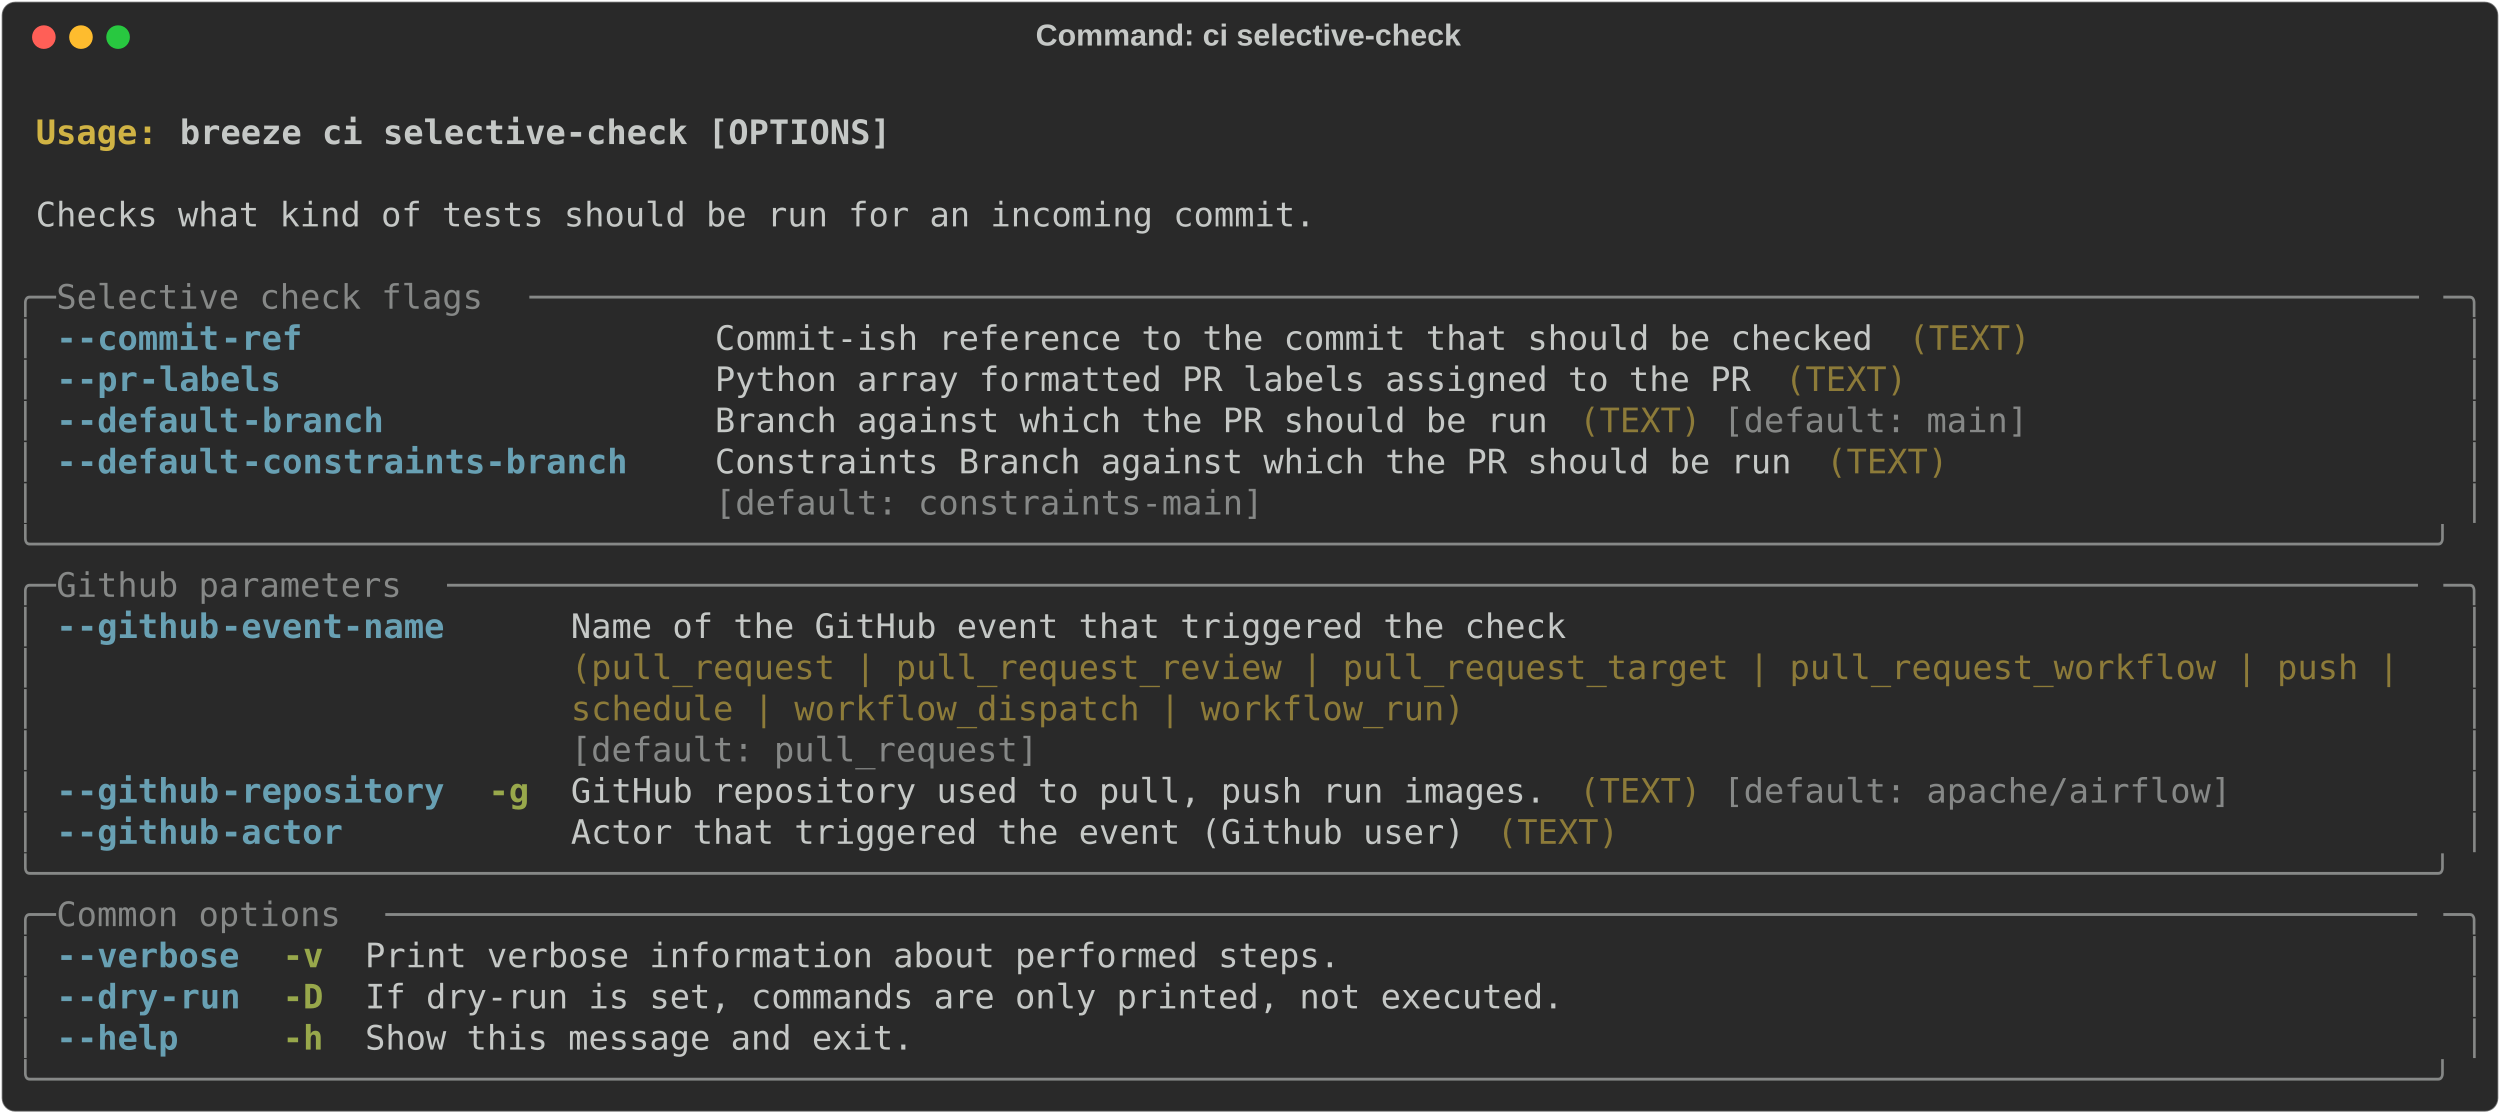
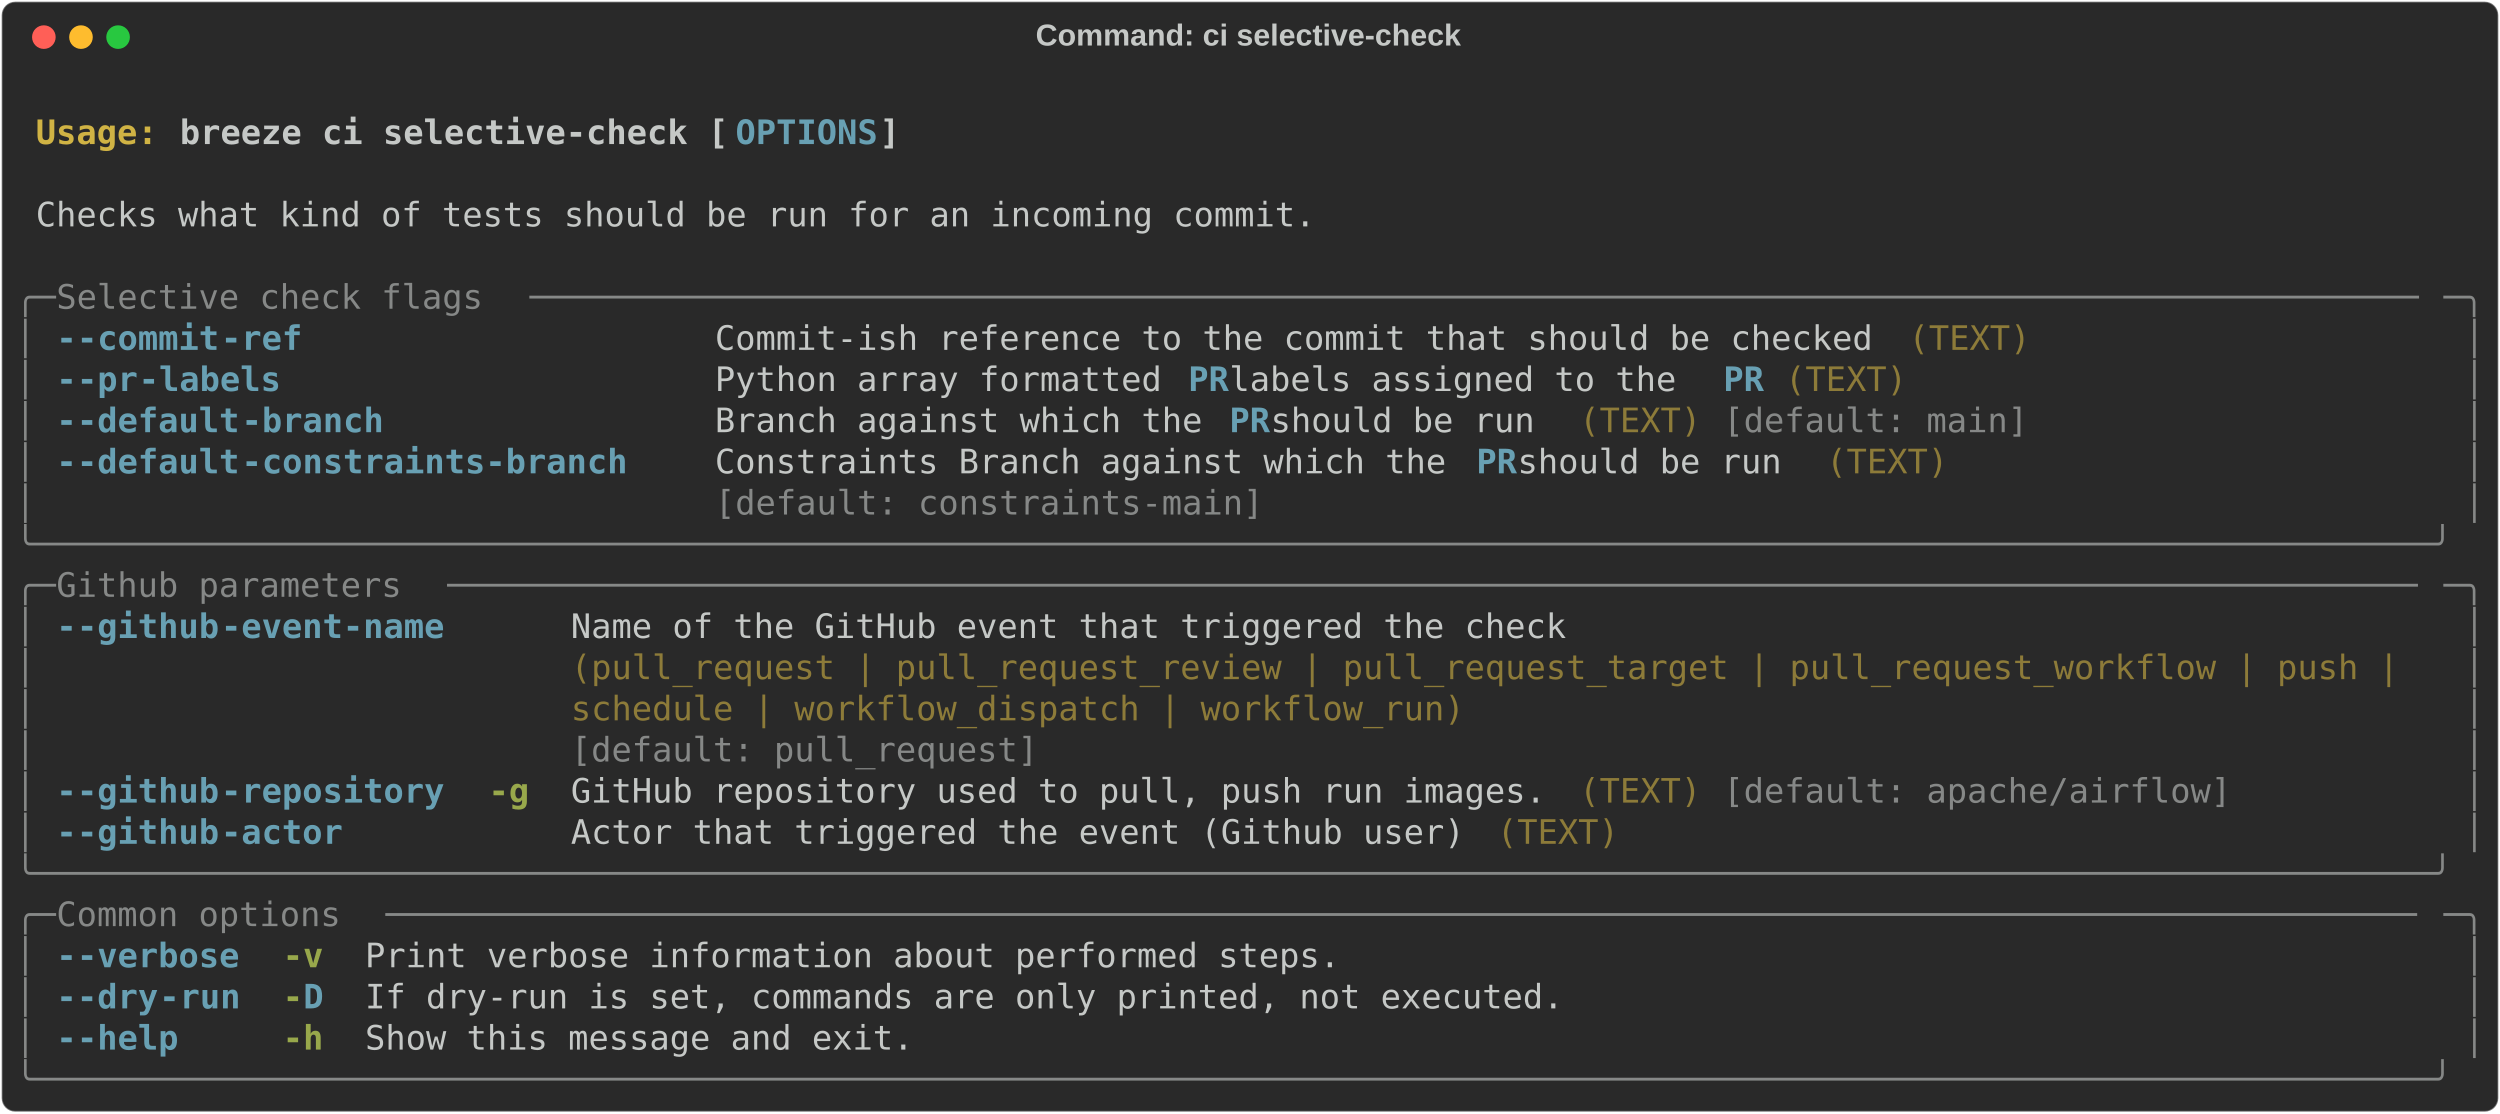
<svg xmlns="http://www.w3.org/2000/svg" class="rich-terminal" viewBox="0 0 1482 660.0">
  <style>

    @font-face {
        font-family: "Fira Code";
        src: local("FiraCode-Regular"),
                url("https://cdnjs.cloudflare.com/ajax/libs/firacode/6.2.0/woff2/FiraCode-Regular.woff2") format("woff2"),
                url("https://cdnjs.cloudflare.com/ajax/libs/firacode/6.2.0/woff/FiraCode-Regular.woff") format("woff");
        font-style: normal;
        font-weight: 400;
    }
    @font-face {
        font-family: "Fira Code";
        src: local("FiraCode-Bold"),
                url("https://cdnjs.cloudflare.com/ajax/libs/firacode/6.2.0/woff2/FiraCode-Bold.woff2") format("woff2"),
                url("https://cdnjs.cloudflare.com/ajax/libs/firacode/6.2.0/woff/FiraCode-Bold.woff") format("woff");
        font-style: bold;
        font-weight: 700;
    }

    .breeze-ci-selective-check-matrix {
        font-family: Fira Code, monospace;
        font-size: 20px;
        line-height: 24.4px;
        font-variant-east-asian: full-width;
    }

    .breeze-ci-selective-check-title {
        font-size: 18px;
        font-weight: bold;
        font-family: arial;
    }

    .breeze-ci-selective-check-r1 { fill: #c5c8c6;font-weight: bold }
.breeze-ci-selective-check-r2 { fill: #c5c8c6 }
.breeze-ci-selective-check-r3 { fill: #d0b344;font-weight: bold }
- .breeze-ci-selective-check-r4 { fill: #868887 }
- .breeze-ci-selective-check-r5 { fill: #68a0b3;font-weight: bold }
+ .breeze-ci-selective-check-r4 { fill: #68a0b3;font-weight: bold }
+ .breeze-ci-selective-check-r5 { fill: #868887 }
.breeze-ci-selective-check-r6 { fill: #8d7b39 }
.breeze-ci-selective-check-r7 { fill: #98a84b;font-weight: bold }
    </style>
  <defs>
    <clipPath id="breeze-ci-selective-check-clip-terminal">
      <rect x="0" y="0" width="1463.0" height="609.0" />
    </clipPath>
    <clipPath id="breeze-ci-selective-check-line-0">
      <rect x="0" y="1.5" width="1464" height="24.65" />
    </clipPath>
    <clipPath id="breeze-ci-selective-check-line-1">
      <rect x="0" y="25.9" width="1464" height="24.65" />
    </clipPath>
    <clipPath id="breeze-ci-selective-check-line-2">
      <rect x="0" y="50.3" width="1464" height="24.65" />
    </clipPath>
    <clipPath id="breeze-ci-selective-check-line-3">
      <rect x="0" y="74.7" width="1464" height="24.65" />
    </clipPath>
    <clipPath id="breeze-ci-selective-check-line-4">
      <rect x="0" y="99.1" width="1464" height="24.65" />
    </clipPath>
    <clipPath id="breeze-ci-selective-check-line-5">
      <rect x="0" y="123.5" width="1464" height="24.65" />
    </clipPath>
    <clipPath id="breeze-ci-selective-check-line-6">
      <rect x="0" y="147.9" width="1464" height="24.65" />
    </clipPath>
    <clipPath id="breeze-ci-selective-check-line-7">
      <rect x="0" y="172.3" width="1464" height="24.65" />
    </clipPath>
    <clipPath id="breeze-ci-selective-check-line-8">
      <rect x="0" y="196.7" width="1464" height="24.65" />
    </clipPath>
    <clipPath id="breeze-ci-selective-check-line-9">
      <rect x="0" y="221.1" width="1464" height="24.65" />
    </clipPath>
    <clipPath id="breeze-ci-selective-check-line-10">
      <rect x="0" y="245.5" width="1464" height="24.65" />
    </clipPath>
    <clipPath id="breeze-ci-selective-check-line-11">
      <rect x="0" y="269.9" width="1464" height="24.65" />
    </clipPath>
    <clipPath id="breeze-ci-selective-check-line-12">
      <rect x="0" y="294.3" width="1464" height="24.65" />
    </clipPath>
    <clipPath id="breeze-ci-selective-check-line-13">
      <rect x="0" y="318.7" width="1464" height="24.65" />
    </clipPath>
    <clipPath id="breeze-ci-selective-check-line-14">
      <rect x="0" y="343.1" width="1464" height="24.65" />
    </clipPath>
    <clipPath id="breeze-ci-selective-check-line-15">
      <rect x="0" y="367.5" width="1464" height="24.65" />
    </clipPath>
    <clipPath id="breeze-ci-selective-check-line-16">
      <rect x="0" y="391.9" width="1464" height="24.65" />
    </clipPath>
    <clipPath id="breeze-ci-selective-check-line-17">
      <rect x="0" y="416.3" width="1464" height="24.65" />
    </clipPath>
    <clipPath id="breeze-ci-selective-check-line-18">
      <rect x="0" y="440.7" width="1464" height="24.65" />
    </clipPath>
    <clipPath id="breeze-ci-selective-check-line-19">
      <rect x="0" y="465.1" width="1464" height="24.65" />
    </clipPath>
    <clipPath id="breeze-ci-selective-check-line-20">
      <rect x="0" y="489.5" width="1464" height="24.65" />
    </clipPath>
    <clipPath id="breeze-ci-selective-check-line-21">
      <rect x="0" y="513.9" width="1464" height="24.65" />
    </clipPath>
    <clipPath id="breeze-ci-selective-check-line-22">
      <rect x="0" y="538.3" width="1464" height="24.65" />
    </clipPath>
    <clipPath id="breeze-ci-selective-check-line-23">
      <rect x="0" y="562.7" width="1464" height="24.65" />
    </clipPath>
  </defs>
  <rect fill="#292929" stroke="rgba(255,255,255,0.35)" stroke-width="1" x="1" y="1" width="1480" height="658" rx="8" />
  <text class="breeze-ci-selective-check-title" fill="#c5c8c6" text-anchor="middle" x="740" y="27">Command: ci selective-check</text>
  <g transform="translate(26,22)">
    <circle cx="0" cy="0" r="7" fill="#ff5f57" />
    <circle cx="22" cy="0" r="7" fill="#febc2e" />
    <circle cx="44" cy="0" r="7" fill="#28c840" />
  </g>
  <g transform="translate(9, 41)" clip-path="url(#breeze-ci-selective-check-clip-terminal)">
    <g class="breeze-ci-selective-check-matrix">
      <text class="breeze-ci-selective-check-r2" x="1464" y="20" textLength="12.2" clip-path="url(#breeze-ci-selective-check-line-0)">
</text>
      <text class="breeze-ci-selective-check-r3" x="12.2" y="44.4" textLength="85.4" clip-path="url(#breeze-ci-selective-check-line-1)">Usage: </text>
-       <text class="breeze-ci-selective-check-r1" x="97.6" y="44.4" textLength="427" clip-path="url(#breeze-ci-selective-check-line-1)">breeze ci selective-check [OPTIONS]</text>
+       <text class="breeze-ci-selective-check-r1" x="97.6" y="44.4" textLength="329.4" clip-path="url(#breeze-ci-selective-check-line-1)">breeze ci selective-check [</text>
+       <text class="breeze-ci-selective-check-r4" x="427" y="44.4" textLength="85.4" clip-path="url(#breeze-ci-selective-check-line-1)">OPTIONS</text>
+       <text class="breeze-ci-selective-check-r1" x="512.4" y="44.4" textLength="12.2" clip-path="url(#breeze-ci-selective-check-line-1)">]</text>
      <text class="breeze-ci-selective-check-r2" x="1464" y="44.4" textLength="12.2" clip-path="url(#breeze-ci-selective-check-line-1)">
</text>
      <text class="breeze-ci-selective-check-r2" x="1464" y="68.8" textLength="12.2" clip-path="url(#breeze-ci-selective-check-line-2)">
</text>
      <text class="breeze-ci-selective-check-r2" x="12.2" y="93.2" textLength="768.6" clip-path="url(#breeze-ci-selective-check-line-3)">Checks what kind of tests should be run for an incoming commit.</text>
      <text class="breeze-ci-selective-check-r2" x="1464" y="93.2" textLength="12.2" clip-path="url(#breeze-ci-selective-check-line-3)">
</text>
      <text class="breeze-ci-selective-check-r2" x="1464" y="117.6" textLength="12.2" clip-path="url(#breeze-ci-selective-check-line-4)">
</text>
-       <text class="breeze-ci-selective-check-r4" x="0" y="142" textLength="24.4" clip-path="url(#breeze-ci-selective-check-line-5)">╭─</text>
-       <text class="breeze-ci-selective-check-r4" x="24.4" y="142" textLength="280.6" clip-path="url(#breeze-ci-selective-check-line-5)"> Selective check flags </text>
-       <text class="breeze-ci-selective-check-r4" x="305" y="142" textLength="1134.6" clip-path="url(#breeze-ci-selective-check-line-5)">─────────────────────────────────────────────────────────────────────────────────────────────</text>
-       <text class="breeze-ci-selective-check-r4" x="1439.6" y="142" textLength="24.4" clip-path="url(#breeze-ci-selective-check-line-5)">─╮</text>
+       <text class="breeze-ci-selective-check-r5" x="0" y="142" textLength="24.4" clip-path="url(#breeze-ci-selective-check-line-5)">╭─</text>
+       <text class="breeze-ci-selective-check-r5" x="24.4" y="142" textLength="280.6" clip-path="url(#breeze-ci-selective-check-line-5)"> Selective check flags </text>
+       <text class="breeze-ci-selective-check-r5" x="305" y="142" textLength="1134.6" clip-path="url(#breeze-ci-selective-check-line-5)">─────────────────────────────────────────────────────────────────────────────────────────────</text>
+       <text class="breeze-ci-selective-check-r5" x="1439.6" y="142" textLength="24.4" clip-path="url(#breeze-ci-selective-check-line-5)">─╮</text>
      <text class="breeze-ci-selective-check-r2" x="1464" y="142" textLength="12.2" clip-path="url(#breeze-ci-selective-check-line-5)">
</text>
-       <text class="breeze-ci-selective-check-r4" x="0" y="166.4" textLength="12.2" clip-path="url(#breeze-ci-selective-check-line-6)">│</text>
-       <text class="breeze-ci-selective-check-r5" x="24.4" y="166.4" textLength="12.2" clip-path="url(#breeze-ci-selective-check-line-6)">-</text>
-       <text class="breeze-ci-selective-check-r5" x="36.6" y="166.4" textLength="85.4" clip-path="url(#breeze-ci-selective-check-line-6)">-commit</text>
-       <text class="breeze-ci-selective-check-r5" x="122" y="166.4" textLength="48.8" clip-path="url(#breeze-ci-selective-check-line-6)">-ref</text>
+       <text class="breeze-ci-selective-check-r5" x="0" y="166.4" textLength="12.2" clip-path="url(#breeze-ci-selective-check-line-6)">│</text>
+       <text class="breeze-ci-selective-check-r4" x="24.4" y="166.4" textLength="12.2" clip-path="url(#breeze-ci-selective-check-line-6)">-</text>
+       <text class="breeze-ci-selective-check-r4" x="36.6" y="166.4" textLength="85.4" clip-path="url(#breeze-ci-selective-check-line-6)">-commit</text>
+       <text class="breeze-ci-selective-check-r4" x="122" y="166.4" textLength="48.8" clip-path="url(#breeze-ci-selective-check-line-6)">-ref</text>
      <text class="breeze-ci-selective-check-r2" x="414.8" y="166.4" textLength="695.4" clip-path="url(#breeze-ci-selective-check-line-6)">Commit-ish reference to the commit that should be checked</text>
      <text class="breeze-ci-selective-check-r6" x="1122.4" y="166.4" textLength="73.2" clip-path="url(#breeze-ci-selective-check-line-6)">(TEXT)</text>
-       <text class="breeze-ci-selective-check-r4" x="1451.8" y="166.4" textLength="12.2" clip-path="url(#breeze-ci-selective-check-line-6)">│</text>
+       <text class="breeze-ci-selective-check-r5" x="1451.8" y="166.4" textLength="12.2" clip-path="url(#breeze-ci-selective-check-line-6)">│</text>
      <text class="breeze-ci-selective-check-r2" x="1464" y="166.4" textLength="12.2" clip-path="url(#breeze-ci-selective-check-line-6)">
</text>
-       <text class="breeze-ci-selective-check-r4" x="0" y="190.8" textLength="12.2" clip-path="url(#breeze-ci-selective-check-line-7)">│</text>
-       <text class="breeze-ci-selective-check-r5" x="24.4" y="190.8" textLength="12.2" clip-path="url(#breeze-ci-selective-check-line-7)">-</text>
-       <text class="breeze-ci-selective-check-r5" x="36.6" y="190.8" textLength="36.6" clip-path="url(#breeze-ci-selective-check-line-7)">-pr</text>
-       <text class="breeze-ci-selective-check-r5" x="73.2" y="190.8" textLength="85.4" clip-path="url(#breeze-ci-selective-check-line-7)">-labels</text>
-       <text class="breeze-ci-selective-check-r2" x="414.8" y="190.8" textLength="622.2" clip-path="url(#breeze-ci-selective-check-line-7)">Python array formatted PR labels assigned to the PR</text>
+       <text class="breeze-ci-selective-check-r5" x="0" y="190.8" textLength="12.2" clip-path="url(#breeze-ci-selective-check-line-7)">│</text>
+       <text class="breeze-ci-selective-check-r4" x="24.4" y="190.8" textLength="12.2" clip-path="url(#breeze-ci-selective-check-line-7)">-</text>
+       <text class="breeze-ci-selective-check-r4" x="36.6" y="190.8" textLength="36.6" clip-path="url(#breeze-ci-selective-check-line-7)">-pr</text>
+       <text class="breeze-ci-selective-check-r4" x="73.2" y="190.8" textLength="85.4" clip-path="url(#breeze-ci-selective-check-line-7)">-labels</text>
+       <text class="breeze-ci-selective-check-r2" x="414.8" y="190.8" textLength="280.6" clip-path="url(#breeze-ci-selective-check-line-7)">Python array formatted </text>
+       <text class="breeze-ci-selective-check-r4" x="695.4" y="190.8" textLength="24.4" clip-path="url(#breeze-ci-selective-check-line-7)">PR</text>
+       <text class="breeze-ci-selective-check-r2" x="719.8" y="190.8" textLength="292.8" clip-path="url(#breeze-ci-selective-check-line-7)"> labels assigned to the </text>
+       <text class="breeze-ci-selective-check-r4" x="1012.6" y="190.8" textLength="24.4" clip-path="url(#breeze-ci-selective-check-line-7)">PR</text>
      <text class="breeze-ci-selective-check-r6" x="1049.2" y="190.8" textLength="73.2" clip-path="url(#breeze-ci-selective-check-line-7)">(TEXT)</text>
-       <text class="breeze-ci-selective-check-r4" x="1451.8" y="190.8" textLength="12.2" clip-path="url(#breeze-ci-selective-check-line-7)">│</text>
+       <text class="breeze-ci-selective-check-r5" x="1451.8" y="190.8" textLength="12.2" clip-path="url(#breeze-ci-selective-check-line-7)">│</text>
      <text class="breeze-ci-selective-check-r2" x="1464" y="190.8" textLength="12.2" clip-path="url(#breeze-ci-selective-check-line-7)">
</text>
-       <text class="breeze-ci-selective-check-r4" x="0" y="215.2" textLength="12.2" clip-path="url(#breeze-ci-selective-check-line-8)">│</text>
-       <text class="breeze-ci-selective-check-r5" x="24.4" y="215.2" textLength="12.2" clip-path="url(#breeze-ci-selective-check-line-8)">-</text>
-       <text class="breeze-ci-selective-check-r5" x="36.6" y="215.2" textLength="97.6" clip-path="url(#breeze-ci-selective-check-line-8)">-default</text>
-       <text class="breeze-ci-selective-check-r5" x="134.2" y="215.2" textLength="85.4" clip-path="url(#breeze-ci-selective-check-line-8)">-branch</text>
-       <text class="breeze-ci-selective-check-r2" x="414.8" y="215.2" textLength="500.2" clip-path="url(#breeze-ci-selective-check-line-8)">Branch against which the PR should be run</text>
+       <text class="breeze-ci-selective-check-r5" x="0" y="215.2" textLength="12.2" clip-path="url(#breeze-ci-selective-check-line-8)">│</text>
+       <text class="breeze-ci-selective-check-r4" x="24.4" y="215.2" textLength="12.2" clip-path="url(#breeze-ci-selective-check-line-8)">-</text>
+       <text class="breeze-ci-selective-check-r4" x="36.6" y="215.2" textLength="97.6" clip-path="url(#breeze-ci-selective-check-line-8)">-default</text>
+       <text class="breeze-ci-selective-check-r4" x="134.2" y="215.2" textLength="85.4" clip-path="url(#breeze-ci-selective-check-line-8)">-branch</text>
+       <text class="breeze-ci-selective-check-r2" x="414.8" y="215.2" textLength="305" clip-path="url(#breeze-ci-selective-check-line-8)">Branch against which the </text>
+       <text class="breeze-ci-selective-check-r4" x="719.8" y="215.2" textLength="24.4" clip-path="url(#breeze-ci-selective-check-line-8)">PR</text>
+       <text class="breeze-ci-selective-check-r2" x="744.2" y="215.2" textLength="170.8" clip-path="url(#breeze-ci-selective-check-line-8)"> should be run</text>
      <text class="breeze-ci-selective-check-r6" x="927.2" y="215.2" textLength="73.2" clip-path="url(#breeze-ci-selective-check-line-8)">(TEXT)</text>
-       <text class="breeze-ci-selective-check-r4" x="1012.6" y="215.2" textLength="183" clip-path="url(#breeze-ci-selective-check-line-8)">[default: main]</text>
-       <text class="breeze-ci-selective-check-r4" x="1451.8" y="215.2" textLength="12.2" clip-path="url(#breeze-ci-selective-check-line-8)">│</text>
+       <text class="breeze-ci-selective-check-r5" x="1012.6" y="215.2" textLength="183" clip-path="url(#breeze-ci-selective-check-line-8)">[default: main]</text>
+       <text class="breeze-ci-selective-check-r5" x="1451.8" y="215.2" textLength="12.2" clip-path="url(#breeze-ci-selective-check-line-8)">│</text>
      <text class="breeze-ci-selective-check-r2" x="1464" y="215.2" textLength="12.2" clip-path="url(#breeze-ci-selective-check-line-8)">
</text>
-       <text class="breeze-ci-selective-check-r4" x="0" y="239.6" textLength="12.2" clip-path="url(#breeze-ci-selective-check-line-9)">│</text>
-       <text class="breeze-ci-selective-check-r5" x="24.4" y="239.6" textLength="12.2" clip-path="url(#breeze-ci-selective-check-line-9)">-</text>
-       <text class="breeze-ci-selective-check-r5" x="36.6" y="239.6" textLength="97.6" clip-path="url(#breeze-ci-selective-check-line-9)">-default</text>
-       <text class="breeze-ci-selective-check-r5" x="134.2" y="239.6" textLength="231.8" clip-path="url(#breeze-ci-selective-check-line-9)">-constraints-branch</text>
-       <text class="breeze-ci-selective-check-r2" x="414.8" y="239.6" textLength="646.6" clip-path="url(#breeze-ci-selective-check-line-9)">Constraints Branch against which the PR should be run</text>
+       <text class="breeze-ci-selective-check-r5" x="0" y="239.6" textLength="12.2" clip-path="url(#breeze-ci-selective-check-line-9)">│</text>
+       <text class="breeze-ci-selective-check-r4" x="24.4" y="239.6" textLength="12.2" clip-path="url(#breeze-ci-selective-check-line-9)">-</text>
+       <text class="breeze-ci-selective-check-r4" x="36.6" y="239.6" textLength="97.6" clip-path="url(#breeze-ci-selective-check-line-9)">-default</text>
+       <text class="breeze-ci-selective-check-r4" x="134.2" y="239.6" textLength="231.8" clip-path="url(#breeze-ci-selective-check-line-9)">-constraints-branch</text>
+       <text class="breeze-ci-selective-check-r2" x="414.8" y="239.6" textLength="451.4" clip-path="url(#breeze-ci-selective-check-line-9)">Constraints Branch against which the </text>
+       <text class="breeze-ci-selective-check-r4" x="866.2" y="239.6" textLength="24.4" clip-path="url(#breeze-ci-selective-check-line-9)">PR</text>
+       <text class="breeze-ci-selective-check-r2" x="890.6" y="239.6" textLength="170.8" clip-path="url(#breeze-ci-selective-check-line-9)"> should be run</text>
      <text class="breeze-ci-selective-check-r6" x="1073.6" y="239.6" textLength="73.2" clip-path="url(#breeze-ci-selective-check-line-9)">(TEXT)</text>
-       <text class="breeze-ci-selective-check-r4" x="1451.8" y="239.6" textLength="12.2" clip-path="url(#breeze-ci-selective-check-line-9)">│</text>
+       <text class="breeze-ci-selective-check-r5" x="1451.8" y="239.6" textLength="12.2" clip-path="url(#breeze-ci-selective-check-line-9)">│</text>
      <text class="breeze-ci-selective-check-r2" x="1464" y="239.6" textLength="12.2" clip-path="url(#breeze-ci-selective-check-line-9)">
</text>
-       <text class="breeze-ci-selective-check-r4" x="0" y="264" textLength="12.2" clip-path="url(#breeze-ci-selective-check-line-10)">│</text>
-       <text class="breeze-ci-selective-check-r4" x="414.8" y="264" textLength="646.6" clip-path="url(#breeze-ci-selective-check-line-10)">[default: constraints-main]                          </text>
-       <text class="breeze-ci-selective-check-r4" x="1451.8" y="264" textLength="12.2" clip-path="url(#breeze-ci-selective-check-line-10)">│</text>
+       <text class="breeze-ci-selective-check-r5" x="0" y="264" textLength="12.2" clip-path="url(#breeze-ci-selective-check-line-10)">│</text>
+       <text class="breeze-ci-selective-check-r5" x="414.8" y="264" textLength="646.6" clip-path="url(#breeze-ci-selective-check-line-10)">[default: constraints-main]                          </text>
+       <text class="breeze-ci-selective-check-r5" x="1451.8" y="264" textLength="12.2" clip-path="url(#breeze-ci-selective-check-line-10)">│</text>
      <text class="breeze-ci-selective-check-r2" x="1464" y="264" textLength="12.2" clip-path="url(#breeze-ci-selective-check-line-10)">
</text>
-       <text class="breeze-ci-selective-check-r4" x="0" y="288.4" textLength="1464" clip-path="url(#breeze-ci-selective-check-line-11)">╰──────────────────────────────────────────────────────────────────────────────────────────────────────────────────────╯</text>
+       <text class="breeze-ci-selective-check-r5" x="0" y="288.4" textLength="1464" clip-path="url(#breeze-ci-selective-check-line-11)">╰──────────────────────────────────────────────────────────────────────────────────────────────────────────────────────╯</text>
      <text class="breeze-ci-selective-check-r2" x="1464" y="288.4" textLength="12.2" clip-path="url(#breeze-ci-selective-check-line-11)">
</text>
-       <text class="breeze-ci-selective-check-r4" x="0" y="312.8" textLength="24.4" clip-path="url(#breeze-ci-selective-check-line-12)">╭─</text>
-       <text class="breeze-ci-selective-check-r4" x="24.4" y="312.8" textLength="231.8" clip-path="url(#breeze-ci-selective-check-line-12)"> Github parameters </text>
-       <text class="breeze-ci-selective-check-r4" x="256.2" y="312.8" textLength="1183.4" clip-path="url(#breeze-ci-selective-check-line-12)">─────────────────────────────────────────────────────────────────────────────────────────────────</text>
-       <text class="breeze-ci-selective-check-r4" x="1439.6" y="312.8" textLength="24.4" clip-path="url(#breeze-ci-selective-check-line-12)">─╮</text>
+       <text class="breeze-ci-selective-check-r5" x="0" y="312.8" textLength="24.4" clip-path="url(#breeze-ci-selective-check-line-12)">╭─</text>
+       <text class="breeze-ci-selective-check-r5" x="24.4" y="312.8" textLength="231.8" clip-path="url(#breeze-ci-selective-check-line-12)"> Github parameters </text>
+       <text class="breeze-ci-selective-check-r5" x="256.2" y="312.8" textLength="1183.4" clip-path="url(#breeze-ci-selective-check-line-12)">─────────────────────────────────────────────────────────────────────────────────────────────────</text>
+       <text class="breeze-ci-selective-check-r5" x="1439.6" y="312.8" textLength="24.4" clip-path="url(#breeze-ci-selective-check-line-12)">─╮</text>
      <text class="breeze-ci-selective-check-r2" x="1464" y="312.8" textLength="12.2" clip-path="url(#breeze-ci-selective-check-line-12)">
</text>
-       <text class="breeze-ci-selective-check-r4" x="0" y="337.2" textLength="12.2" clip-path="url(#breeze-ci-selective-check-line-13)">│</text>
-       <text class="breeze-ci-selective-check-r5" x="24.4" y="337.2" textLength="12.2" clip-path="url(#breeze-ci-selective-check-line-13)">-</text>
-       <text class="breeze-ci-selective-check-r5" x="36.6" y="337.2" textLength="85.4" clip-path="url(#breeze-ci-selective-check-line-13)">-github</text>
-       <text class="breeze-ci-selective-check-r5" x="122" y="337.2" textLength="134.2" clip-path="url(#breeze-ci-selective-check-line-13)">-event-name</text>
+       <text class="breeze-ci-selective-check-r5" x="0" y="337.2" textLength="12.2" clip-path="url(#breeze-ci-selective-check-line-13)">│</text>
+       <text class="breeze-ci-selective-check-r4" x="24.4" y="337.2" textLength="12.2" clip-path="url(#breeze-ci-selective-check-line-13)">-</text>
+       <text class="breeze-ci-selective-check-r4" x="36.6" y="337.2" textLength="85.4" clip-path="url(#breeze-ci-selective-check-line-13)">-github</text>
+       <text class="breeze-ci-selective-check-r4" x="122" y="337.2" textLength="134.2" clip-path="url(#breeze-ci-selective-check-line-13)">-event-name</text>
      <text class="breeze-ci-selective-check-r2" x="329.4" y="337.2" textLength="1110.2" clip-path="url(#breeze-ci-selective-check-line-13)">Name of the GitHub event that triggered the check                                          </text>
-       <text class="breeze-ci-selective-check-r4" x="1451.8" y="337.2" textLength="12.2" clip-path="url(#breeze-ci-selective-check-line-13)">│</text>
+       <text class="breeze-ci-selective-check-r5" x="1451.8" y="337.2" textLength="12.2" clip-path="url(#breeze-ci-selective-check-line-13)">│</text>
      <text class="breeze-ci-selective-check-r2" x="1464" y="337.2" textLength="12.2" clip-path="url(#breeze-ci-selective-check-line-13)">
</text>
-       <text class="breeze-ci-selective-check-r4" x="0" y="361.6" textLength="12.2" clip-path="url(#breeze-ci-selective-check-line-14)">│</text>
+       <text class="breeze-ci-selective-check-r5" x="0" y="361.6" textLength="12.2" clip-path="url(#breeze-ci-selective-check-line-14)">│</text>
      <text class="breeze-ci-selective-check-r6" x="329.4" y="361.6" textLength="1110.2" clip-path="url(#breeze-ci-selective-check-line-14)">(pull_request | pull_request_review | pull_request_target | pull_request_workflow | push | </text>
-       <text class="breeze-ci-selective-check-r4" x="1451.8" y="361.6" textLength="12.2" clip-path="url(#breeze-ci-selective-check-line-14)">│</text>
+       <text class="breeze-ci-selective-check-r5" x="1451.8" y="361.6" textLength="12.2" clip-path="url(#breeze-ci-selective-check-line-14)">│</text>
      <text class="breeze-ci-selective-check-r2" x="1464" y="361.6" textLength="12.2" clip-path="url(#breeze-ci-selective-check-line-14)">
</text>
-       <text class="breeze-ci-selective-check-r4" x="0" y="386" textLength="12.2" clip-path="url(#breeze-ci-selective-check-line-15)">│</text>
+       <text class="breeze-ci-selective-check-r5" x="0" y="386" textLength="12.2" clip-path="url(#breeze-ci-selective-check-line-15)">│</text>
      <text class="breeze-ci-selective-check-r6" x="329.4" y="386" textLength="1110.2" clip-path="url(#breeze-ci-selective-check-line-15)">schedule | workflow_dispatch | workflow_run)                                               </text>
-       <text class="breeze-ci-selective-check-r4" x="1451.8" y="386" textLength="12.2" clip-path="url(#breeze-ci-selective-check-line-15)">│</text>
+       <text class="breeze-ci-selective-check-r5" x="1451.8" y="386" textLength="12.2" clip-path="url(#breeze-ci-selective-check-line-15)">│</text>
      <text class="breeze-ci-selective-check-r2" x="1464" y="386" textLength="12.2" clip-path="url(#breeze-ci-selective-check-line-15)">
</text>
-       <text class="breeze-ci-selective-check-r4" x="0" y="410.4" textLength="12.2" clip-path="url(#breeze-ci-selective-check-line-16)">│</text>
-       <text class="breeze-ci-selective-check-r4" x="329.4" y="410.4" textLength="1110.2" clip-path="url(#breeze-ci-selective-check-line-16)">[default: pull_request]                                                                    </text>
-       <text class="breeze-ci-selective-check-r4" x="1451.8" y="410.4" textLength="12.2" clip-path="url(#breeze-ci-selective-check-line-16)">│</text>
+       <text class="breeze-ci-selective-check-r5" x="0" y="410.4" textLength="12.2" clip-path="url(#breeze-ci-selective-check-line-16)">│</text>
+       <text class="breeze-ci-selective-check-r5" x="329.4" y="410.4" textLength="1110.2" clip-path="url(#breeze-ci-selective-check-line-16)">[default: pull_request]                                                                    </text>
+       <text class="breeze-ci-selective-check-r5" x="1451.8" y="410.4" textLength="12.2" clip-path="url(#breeze-ci-selective-check-line-16)">│</text>
      <text class="breeze-ci-selective-check-r2" x="1464" y="410.4" textLength="12.2" clip-path="url(#breeze-ci-selective-check-line-16)">
</text>
-       <text class="breeze-ci-selective-check-r4" x="0" y="434.8" textLength="12.2" clip-path="url(#breeze-ci-selective-check-line-17)">│</text>
-       <text class="breeze-ci-selective-check-r5" x="24.4" y="434.8" textLength="12.2" clip-path="url(#breeze-ci-selective-check-line-17)">-</text>
-       <text class="breeze-ci-selective-check-r5" x="36.6" y="434.8" textLength="85.4" clip-path="url(#breeze-ci-selective-check-line-17)">-github</text>
-       <text class="breeze-ci-selective-check-r5" x="122" y="434.8" textLength="134.2" clip-path="url(#breeze-ci-selective-check-line-17)">-repository</text>
+       <text class="breeze-ci-selective-check-r5" x="0" y="434.8" textLength="12.2" clip-path="url(#breeze-ci-selective-check-line-17)">│</text>
+       <text class="breeze-ci-selective-check-r4" x="24.4" y="434.8" textLength="12.2" clip-path="url(#breeze-ci-selective-check-line-17)">-</text>
+       <text class="breeze-ci-selective-check-r4" x="36.6" y="434.8" textLength="85.4" clip-path="url(#breeze-ci-selective-check-line-17)">-github</text>
+       <text class="breeze-ci-selective-check-r4" x="122" y="434.8" textLength="134.2" clip-path="url(#breeze-ci-selective-check-line-17)">-repository</text>
      <text class="breeze-ci-selective-check-r7" x="280.6" y="434.8" textLength="24.4" clip-path="url(#breeze-ci-selective-check-line-17)">-g</text>
      <text class="breeze-ci-selective-check-r2" x="329.4" y="434.8" textLength="585.6" clip-path="url(#breeze-ci-selective-check-line-17)">GitHub repository used to pull, push run images.</text>
      <text class="breeze-ci-selective-check-r6" x="927.2" y="434.8" textLength="73.2" clip-path="url(#breeze-ci-selective-check-line-17)">(TEXT)</text>
-       <text class="breeze-ci-selective-check-r4" x="1012.6" y="434.8" textLength="305" clip-path="url(#breeze-ci-selective-check-line-17)">[default: apache/airflow]</text>
-       <text class="breeze-ci-selective-check-r4" x="1451.8" y="434.8" textLength="12.2" clip-path="url(#breeze-ci-selective-check-line-17)">│</text>
+       <text class="breeze-ci-selective-check-r5" x="1012.6" y="434.8" textLength="305" clip-path="url(#breeze-ci-selective-check-line-17)">[default: apache/airflow]</text>
+       <text class="breeze-ci-selective-check-r5" x="1451.8" y="434.8" textLength="12.2" clip-path="url(#breeze-ci-selective-check-line-17)">│</text>
      <text class="breeze-ci-selective-check-r2" x="1464" y="434.8" textLength="12.2" clip-path="url(#breeze-ci-selective-check-line-17)">
</text>
-       <text class="breeze-ci-selective-check-r4" x="0" y="459.2" textLength="12.2" clip-path="url(#breeze-ci-selective-check-line-18)">│</text>
-       <text class="breeze-ci-selective-check-r5" x="24.4" y="459.2" textLength="12.2" clip-path="url(#breeze-ci-selective-check-line-18)">-</text>
-       <text class="breeze-ci-selective-check-r5" x="36.6" y="459.2" textLength="85.4" clip-path="url(#breeze-ci-selective-check-line-18)">-github</text>
-       <text class="breeze-ci-selective-check-r5" x="122" y="459.2" textLength="73.2" clip-path="url(#breeze-ci-selective-check-line-18)">-actor</text>
+       <text class="breeze-ci-selective-check-r5" x="0" y="459.2" textLength="12.2" clip-path="url(#breeze-ci-selective-check-line-18)">│</text>
+       <text class="breeze-ci-selective-check-r4" x="24.4" y="459.2" textLength="12.2" clip-path="url(#breeze-ci-selective-check-line-18)">-</text>
+       <text class="breeze-ci-selective-check-r4" x="36.6" y="459.2" textLength="85.4" clip-path="url(#breeze-ci-selective-check-line-18)">-github</text>
+       <text class="breeze-ci-selective-check-r4" x="122" y="459.2" textLength="73.2" clip-path="url(#breeze-ci-selective-check-line-18)">-actor</text>
      <text class="breeze-ci-selective-check-r2" x="329.4" y="459.2" textLength="536.8" clip-path="url(#breeze-ci-selective-check-line-18)">Actor that triggered the event (Github user)</text>
      <text class="breeze-ci-selective-check-r6" x="878.4" y="459.2" textLength="73.2" clip-path="url(#breeze-ci-selective-check-line-18)">(TEXT)</text>
-       <text class="breeze-ci-selective-check-r4" x="1451.8" y="459.2" textLength="12.2" clip-path="url(#breeze-ci-selective-check-line-18)">│</text>
+       <text class="breeze-ci-selective-check-r5" x="1451.8" y="459.2" textLength="12.2" clip-path="url(#breeze-ci-selective-check-line-18)">│</text>
      <text class="breeze-ci-selective-check-r2" x="1464" y="459.2" textLength="12.2" clip-path="url(#breeze-ci-selective-check-line-18)">
</text>
-       <text class="breeze-ci-selective-check-r4" x="0" y="483.6" textLength="1464" clip-path="url(#breeze-ci-selective-check-line-19)">╰──────────────────────────────────────────────────────────────────────────────────────────────────────────────────────╯</text>
+       <text class="breeze-ci-selective-check-r5" x="0" y="483.6" textLength="1464" clip-path="url(#breeze-ci-selective-check-line-19)">╰──────────────────────────────────────────────────────────────────────────────────────────────────────────────────────╯</text>
      <text class="breeze-ci-selective-check-r2" x="1464" y="483.6" textLength="12.2" clip-path="url(#breeze-ci-selective-check-line-19)">
</text>
-       <text class="breeze-ci-selective-check-r4" x="0" y="508" textLength="24.4" clip-path="url(#breeze-ci-selective-check-line-20)">╭─</text>
-       <text class="breeze-ci-selective-check-r4" x="24.4" y="508" textLength="195.2" clip-path="url(#breeze-ci-selective-check-line-20)"> Common options </text>
-       <text class="breeze-ci-selective-check-r4" x="219.6" y="508" textLength="1220" clip-path="url(#breeze-ci-selective-check-line-20)">────────────────────────────────────────────────────────────────────────────────────────────────────</text>
-       <text class="breeze-ci-selective-check-r4" x="1439.6" y="508" textLength="24.4" clip-path="url(#breeze-ci-selective-check-line-20)">─╮</text>
+       <text class="breeze-ci-selective-check-r5" x="0" y="508" textLength="24.4" clip-path="url(#breeze-ci-selective-check-line-20)">╭─</text>
+       <text class="breeze-ci-selective-check-r5" x="24.4" y="508" textLength="195.2" clip-path="url(#breeze-ci-selective-check-line-20)"> Common options </text>
+       <text class="breeze-ci-selective-check-r5" x="219.6" y="508" textLength="1220" clip-path="url(#breeze-ci-selective-check-line-20)">────────────────────────────────────────────────────────────────────────────────────────────────────</text>
+       <text class="breeze-ci-selective-check-r5" x="1439.6" y="508" textLength="24.4" clip-path="url(#breeze-ci-selective-check-line-20)">─╮</text>
      <text class="breeze-ci-selective-check-r2" x="1464" y="508" textLength="12.2" clip-path="url(#breeze-ci-selective-check-line-20)">
</text>
-       <text class="breeze-ci-selective-check-r4" x="0" y="532.4" textLength="12.2" clip-path="url(#breeze-ci-selective-check-line-21)">│</text>
-       <text class="breeze-ci-selective-check-r5" x="24.4" y="532.4" textLength="12.2" clip-path="url(#breeze-ci-selective-check-line-21)">-</text>
-       <text class="breeze-ci-selective-check-r5" x="36.6" y="532.4" textLength="97.6" clip-path="url(#breeze-ci-selective-check-line-21)">-verbose</text>
+       <text class="breeze-ci-selective-check-r5" x="0" y="532.4" textLength="12.2" clip-path="url(#breeze-ci-selective-check-line-21)">│</text>
+       <text class="breeze-ci-selective-check-r4" x="24.4" y="532.4" textLength="12.2" clip-path="url(#breeze-ci-selective-check-line-21)">-</text>
+       <text class="breeze-ci-selective-check-r4" x="36.6" y="532.4" textLength="97.6" clip-path="url(#breeze-ci-selective-check-line-21)">-verbose</text>
      <text class="breeze-ci-selective-check-r7" x="158.6" y="532.4" textLength="24.4" clip-path="url(#breeze-ci-selective-check-line-21)">-v</text>
      <text class="breeze-ci-selective-check-r2" x="207.4" y="532.4" textLength="585.6" clip-path="url(#breeze-ci-selective-check-line-21)">Print verbose information about performed steps.</text>
-       <text class="breeze-ci-selective-check-r4" x="1451.8" y="532.4" textLength="12.2" clip-path="url(#breeze-ci-selective-check-line-21)">│</text>
+       <text class="breeze-ci-selective-check-r5" x="1451.8" y="532.4" textLength="12.2" clip-path="url(#breeze-ci-selective-check-line-21)">│</text>
      <text class="breeze-ci-selective-check-r2" x="1464" y="532.4" textLength="12.2" clip-path="url(#breeze-ci-selective-check-line-21)">
</text>
-       <text class="breeze-ci-selective-check-r4" x="0" y="556.8" textLength="12.2" clip-path="url(#breeze-ci-selective-check-line-22)">│</text>
-       <text class="breeze-ci-selective-check-r5" x="24.4" y="556.8" textLength="12.2" clip-path="url(#breeze-ci-selective-check-line-22)">-</text>
-       <text class="breeze-ci-selective-check-r5" x="36.6" y="556.8" textLength="48.8" clip-path="url(#breeze-ci-selective-check-line-22)">-dry</text>
-       <text class="breeze-ci-selective-check-r5" x="85.4" y="556.8" textLength="48.8" clip-path="url(#breeze-ci-selective-check-line-22)">-run</text>
-       <text class="breeze-ci-selective-check-r7" x="158.6" y="556.8" textLength="24.4" clip-path="url(#breeze-ci-selective-check-line-22)">-D</text>
+       <text class="breeze-ci-selective-check-r5" x="0" y="556.8" textLength="12.2" clip-path="url(#breeze-ci-selective-check-line-22)">│</text>
+       <text class="breeze-ci-selective-check-r4" x="24.4" y="556.8" textLength="12.2" clip-path="url(#breeze-ci-selective-check-line-22)">-</text>
+       <text class="breeze-ci-selective-check-r4" x="36.6" y="556.8" textLength="48.8" clip-path="url(#breeze-ci-selective-check-line-22)">-dry</text>
+       <text class="breeze-ci-selective-check-r4" x="85.4" y="556.8" textLength="48.8" clip-path="url(#breeze-ci-selective-check-line-22)">-run</text>
+       <text class="breeze-ci-selective-check-r7" x="158.6" y="556.8" textLength="12.2" clip-path="url(#breeze-ci-selective-check-line-22)">-</text>
+       <text class="breeze-ci-selective-check-r4" x="170.8" y="556.8" textLength="12.2" clip-path="url(#breeze-ci-selective-check-line-22)">D</text>
      <text class="breeze-ci-selective-check-r2" x="207.4" y="556.8" textLength="719.8" clip-path="url(#breeze-ci-selective-check-line-22)">If dry-run is set, commands are only printed, not executed.</text>
-       <text class="breeze-ci-selective-check-r4" x="1451.8" y="556.8" textLength="12.2" clip-path="url(#breeze-ci-selective-check-line-22)">│</text>
+       <text class="breeze-ci-selective-check-r5" x="1451.8" y="556.8" textLength="12.2" clip-path="url(#breeze-ci-selective-check-line-22)">│</text>
      <text class="breeze-ci-selective-check-r2" x="1464" y="556.8" textLength="12.2" clip-path="url(#breeze-ci-selective-check-line-22)">
</text>
-       <text class="breeze-ci-selective-check-r4" x="0" y="581.2" textLength="12.2" clip-path="url(#breeze-ci-selective-check-line-23)">│</text>
-       <text class="breeze-ci-selective-check-r5" x="24.4" y="581.2" textLength="12.2" clip-path="url(#breeze-ci-selective-check-line-23)">-</text>
-       <text class="breeze-ci-selective-check-r5" x="36.6" y="581.2" textLength="61" clip-path="url(#breeze-ci-selective-check-line-23)">-help</text>
+       <text class="breeze-ci-selective-check-r5" x="0" y="581.2" textLength="12.2" clip-path="url(#breeze-ci-selective-check-line-23)">│</text>
+       <text class="breeze-ci-selective-check-r4" x="24.4" y="581.2" textLength="12.2" clip-path="url(#breeze-ci-selective-check-line-23)">-</text>
+       <text class="breeze-ci-selective-check-r4" x="36.6" y="581.2" textLength="61" clip-path="url(#breeze-ci-selective-check-line-23)">-help</text>
      <text class="breeze-ci-selective-check-r7" x="158.6" y="581.2" textLength="24.4" clip-path="url(#breeze-ci-selective-check-line-23)">-h</text>
      <text class="breeze-ci-selective-check-r2" x="207.4" y="581.2" textLength="329.4" clip-path="url(#breeze-ci-selective-check-line-23)">Show this message and exit.</text>
-       <text class="breeze-ci-selective-check-r4" x="1451.8" y="581.2" textLength="12.2" clip-path="url(#breeze-ci-selective-check-line-23)">│</text>
+       <text class="breeze-ci-selective-check-r5" x="1451.8" y="581.2" textLength="12.2" clip-path="url(#breeze-ci-selective-check-line-23)">│</text>
      <text class="breeze-ci-selective-check-r2" x="1464" y="581.2" textLength="12.2" clip-path="url(#breeze-ci-selective-check-line-23)">
</text>
-       <text class="breeze-ci-selective-check-r4" x="0" y="605.6" textLength="1464" clip-path="url(#breeze-ci-selective-check-line-24)">╰──────────────────────────────────────────────────────────────────────────────────────────────────────────────────────╯</text>
+       <text class="breeze-ci-selective-check-r5" x="0" y="605.6" textLength="1464" clip-path="url(#breeze-ci-selective-check-line-24)">╰──────────────────────────────────────────────────────────────────────────────────────────────────────────────────────╯</text>
      <text class="breeze-ci-selective-check-r2" x="1464" y="605.6" textLength="12.2" clip-path="url(#breeze-ci-selective-check-line-24)">
</text>
    </g>
  </g>
</svg>
